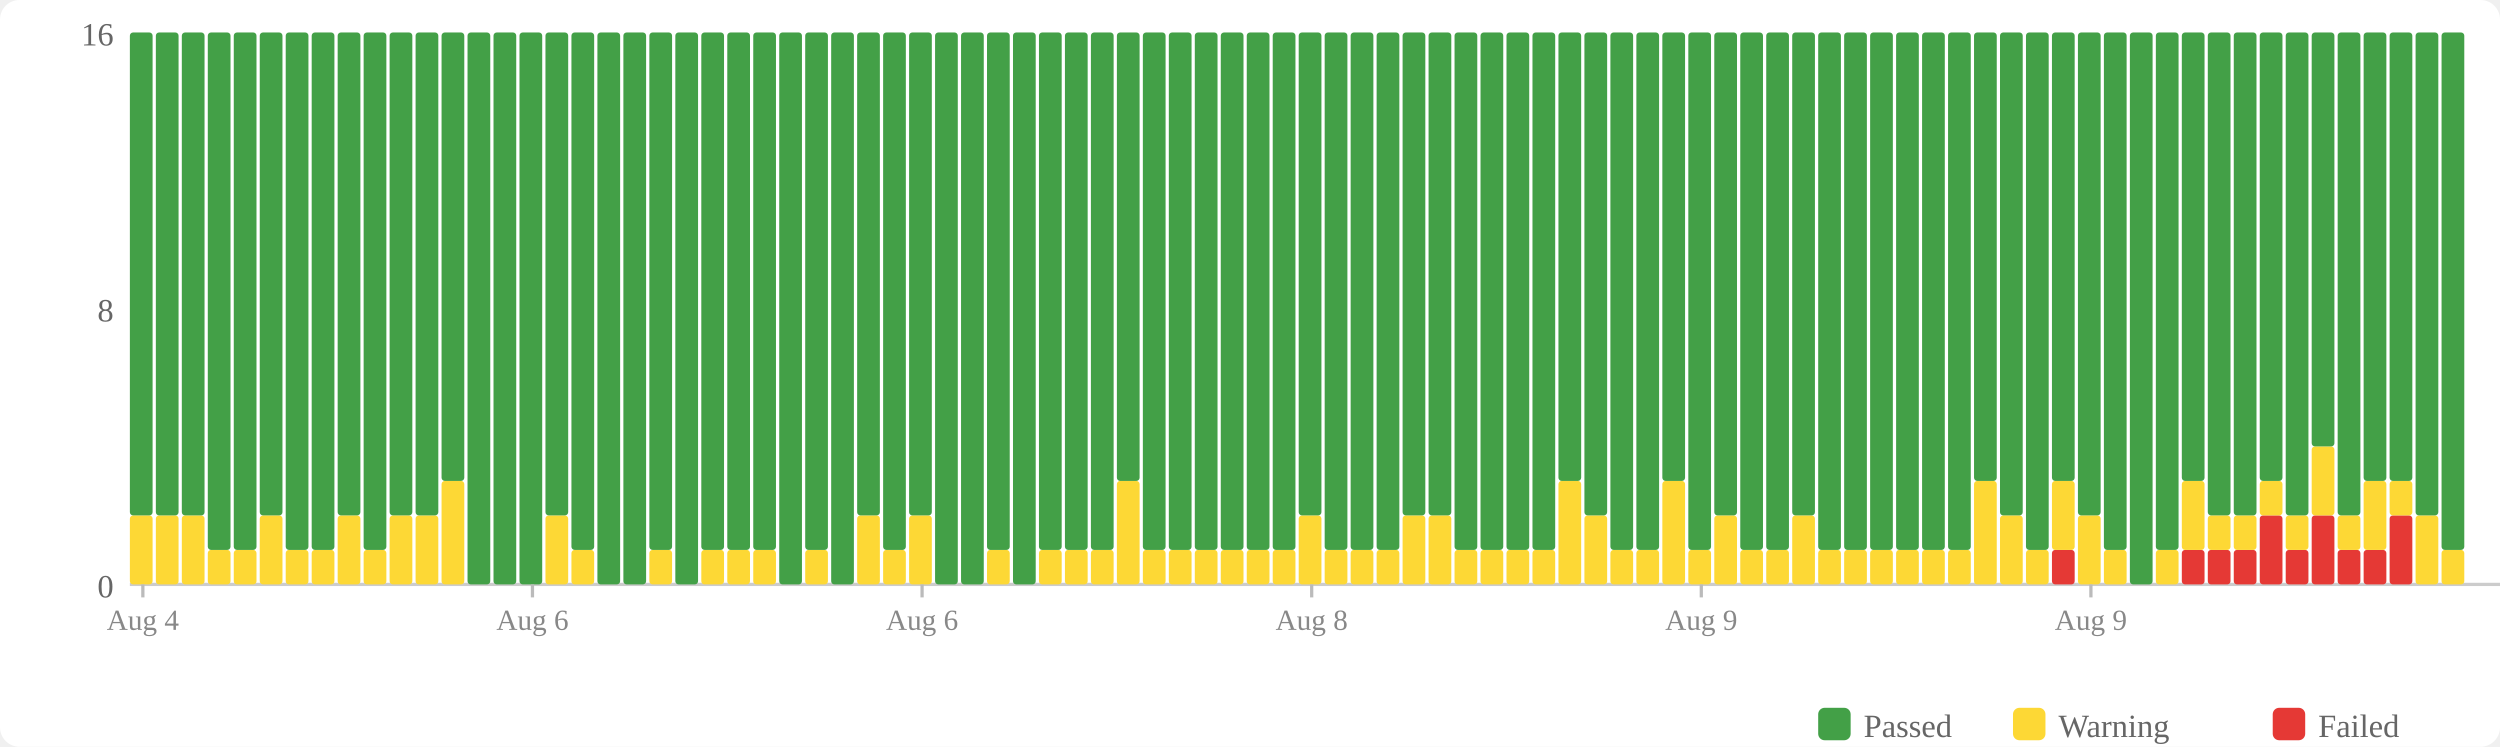
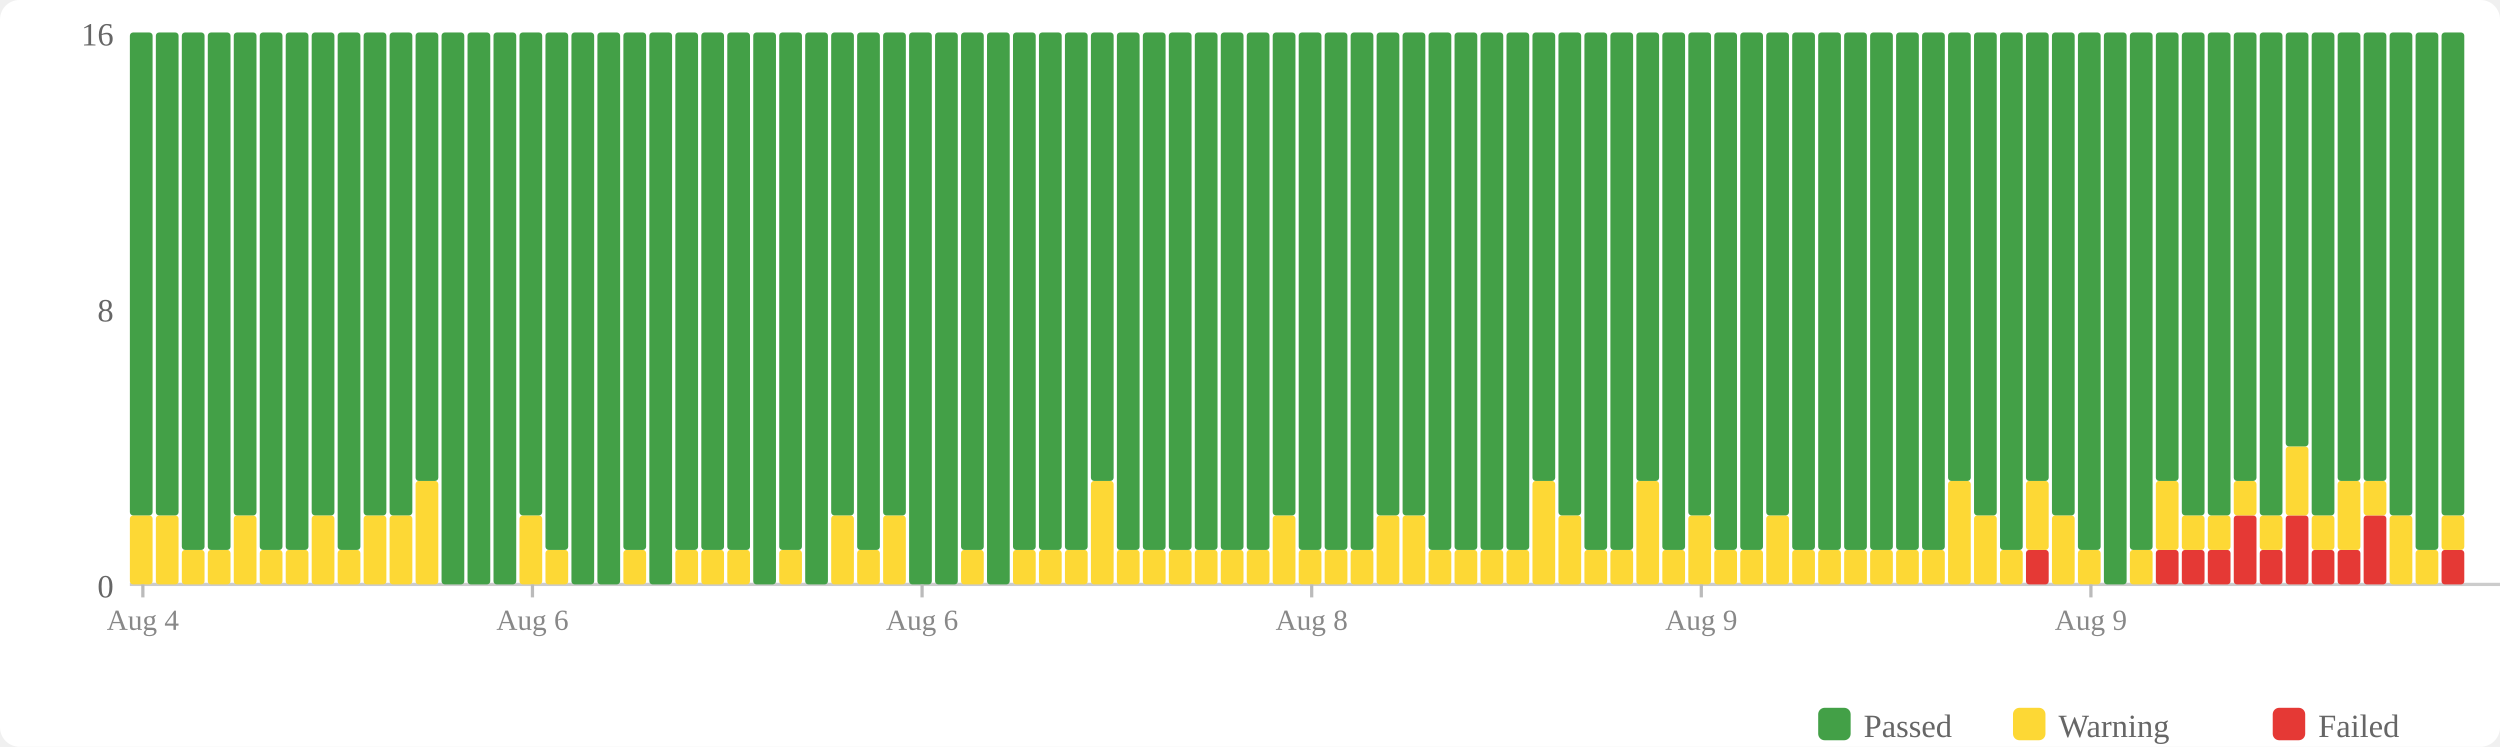
<svg xmlns="http://www.w3.org/2000/svg" width="770" height="230" viewBox="0 0 770 230">
  <rect width="770" height="230" fill="#fff" rx="6" />
  <rect x="560" y="218" width="10" height="10" fill="#43a047" rx="2" />
  <text x="574" y="227" font-size="10" fill="#666">Passed</text>
  <rect x="620" y="218" width="10" height="10" fill="#fdd835" rx="2" />
  <text x="634" y="227" font-size="10" fill="#666">Warning</text>
  <rect x="700" y="218" width="10" height="10" fill="#e53935" rx="2" />
  <text x="714" y="227" font-size="10" fill="#666">Failed</text>
  <text x="35" y="184" text-anchor="end" font-size="10" fill="#666">0</text>
  <text x="35" y="99" text-anchor="end" font-size="10" fill="#666">8</text>
  <text x="35" y="14" text-anchor="end" font-size="10" fill="#666">16</text>
  <line x1="40" y1="180" x2="770" y2="180" stroke="#ccc" stroke-width="1" />
  <rect x="40" y="158.75" width="7" height="21.25" fill="#fdd835" rx="1" />
  <rect x="40" y="10" width="7" height="148.75" fill="#43a047" rx="1" />
  <rect x="48" y="158.75" width="7" height="21.25" fill="#fdd835" rx="1" />
  <rect x="48" y="10" width="7" height="148.75" fill="#43a047" rx="1" />
-   <rect x="56" y="158.75" width="7" height="21.25" fill="#fdd835" rx="1" />
-   <rect x="56" y="10" width="7" height="148.75" fill="#43a047" rx="1" />
+   <rect x="56" y="169.375" width="7" height="10.625" fill="#fdd835" rx="1" />
+   <rect x="56" y="10" width="7" height="159.375" fill="#43a047" rx="1" />
  <rect x="64" y="169.375" width="7" height="10.625" fill="#fdd835" rx="1" />
  <rect x="64" y="10" width="7" height="159.375" fill="#43a047" rx="1" />
-   <rect x="72" y="169.375" width="7" height="10.625" fill="#fdd835" rx="1" />
-   <rect x="72" y="10" width="7" height="159.375" fill="#43a047" rx="1" />
-   <rect x="80" y="158.75" width="7" height="21.25" fill="#fdd835" rx="1" />
-   <rect x="80" y="10" width="7" height="148.75" fill="#43a047" rx="1" />
+   <rect x="72" y="158.75" width="7" height="21.25" fill="#fdd835" rx="1" />
+   <rect x="72" y="10" width="7" height="148.75" fill="#43a047" rx="1" />
+   <rect x="80" y="169.375" width="7" height="10.625" fill="#fdd835" rx="1" />
+   <rect x="80" y="10" width="7" height="159.375" fill="#43a047" rx="1" />
  <rect x="88" y="169.375" width="7" height="10.625" fill="#fdd835" rx="1" />
  <rect x="88" y="10" width="7" height="159.375" fill="#43a047" rx="1" />
-   <rect x="96" y="169.375" width="7" height="10.625" fill="#fdd835" rx="1" />
-   <rect x="96" y="10" width="7" height="159.375" fill="#43a047" rx="1" />
-   <rect x="104" y="158.75" width="7" height="21.25" fill="#fdd835" rx="1" />
-   <rect x="104" y="10" width="7" height="148.75" fill="#43a047" rx="1" />
-   <rect x="112" y="169.375" width="7" height="10.625" fill="#fdd835" rx="1" />
-   <rect x="112" y="10" width="7" height="159.375" fill="#43a047" rx="1" />
+   <rect x="96" y="158.75" width="7" height="21.25" fill="#fdd835" rx="1" />
+   <rect x="96" y="10" width="7" height="148.75" fill="#43a047" rx="1" />
+   <rect x="104" y="169.375" width="7" height="10.625" fill="#fdd835" rx="1" />
+   <rect x="104" y="10" width="7" height="159.375" fill="#43a047" rx="1" />
+   <rect x="112" y="158.75" width="7" height="21.25" fill="#fdd835" rx="1" />
+   <rect x="112" y="10" width="7" height="148.75" fill="#43a047" rx="1" />
  <rect x="120" y="158.75" width="7" height="21.25" fill="#fdd835" rx="1" />
  <rect x="120" y="10" width="7" height="148.75" fill="#43a047" rx="1" />
-   <rect x="128" y="158.75" width="7" height="21.25" fill="#fdd835" rx="1" />
-   <rect x="128" y="10" width="7" height="148.75" fill="#43a047" rx="1" />
-   <rect x="136" y="148.125" width="7" height="31.875" fill="#fdd835" rx="1" />
-   <rect x="136" y="10" width="7" height="138.125" fill="#43a047" rx="1" />
+   <rect x="128" y="148.125" width="7" height="31.875" fill="#fdd835" rx="1" />
+   <rect x="128" y="10" width="7" height="138.125" fill="#43a047" rx="1" />
+   <rect x="136" y="10" width="7" height="170" fill="#43a047" rx="1" />
  <rect x="144" y="10" width="7" height="170" fill="#43a047" rx="1" />
  <rect x="152" y="10" width="7" height="170" fill="#43a047" rx="1" />
-   <rect x="160" y="10" width="7" height="170" fill="#43a047" rx="1" />
-   <rect x="168" y="158.75" width="7" height="21.25" fill="#fdd835" rx="1" />
-   <rect x="168" y="10" width="7" height="148.75" fill="#43a047" rx="1" />
-   <rect x="176" y="169.375" width="7" height="10.625" fill="#fdd835" rx="1" />
-   <rect x="176" y="10" width="7" height="159.375" fill="#43a047" rx="1" />
+   <rect x="160" y="158.75" width="7" height="21.25" fill="#fdd835" rx="1" />
+   <rect x="160" y="10" width="7" height="148.75" fill="#43a047" rx="1" />
+   <rect x="168" y="169.375" width="7" height="10.625" fill="#fdd835" rx="1" />
+   <rect x="168" y="10" width="7" height="159.375" fill="#43a047" rx="1" />
+   <rect x="176" y="10" width="7" height="170" fill="#43a047" rx="1" />
  <rect x="184" y="10" width="7" height="170" fill="#43a047" rx="1" />
-   <rect x="192" y="10" width="7" height="170" fill="#43a047" rx="1" />
-   <rect x="200" y="169.375" width="7" height="10.625" fill="#fdd835" rx="1" />
-   <rect x="200" y="10" width="7" height="159.375" fill="#43a047" rx="1" />
-   <rect x="208" y="10" width="7" height="170" fill="#43a047" rx="1" />
+   <rect x="192" y="169.375" width="7" height="10.625" fill="#fdd835" rx="1" />
+   <rect x="192" y="10" width="7" height="159.375" fill="#43a047" rx="1" />
+   <rect x="200" y="10" width="7" height="170" fill="#43a047" rx="1" />
+   <rect x="208" y="169.375" width="7" height="10.625" fill="#fdd835" rx="1" />
+   <rect x="208" y="10" width="7" height="159.375" fill="#43a047" rx="1" />
  <rect x="216" y="169.375" width="7" height="10.625" fill="#fdd835" rx="1" />
  <rect x="216" y="10" width="7" height="159.375" fill="#43a047" rx="1" />
  <rect x="224" y="169.375" width="7" height="10.625" fill="#fdd835" rx="1" />
  <rect x="224" y="10" width="7" height="159.375" fill="#43a047" rx="1" />
-   <rect x="232" y="169.375" width="7" height="10.625" fill="#fdd835" rx="1" />
-   <rect x="232" y="10" width="7" height="159.375" fill="#43a047" rx="1" />
-   <rect x="240" y="10" width="7" height="170" fill="#43a047" rx="1" />
-   <rect x="248" y="169.375" width="7" height="10.625" fill="#fdd835" rx="1" />
-   <rect x="248" y="10" width="7" height="159.375" fill="#43a047" rx="1" />
-   <rect x="256" y="10" width="7" height="170" fill="#43a047" rx="1" />
-   <rect x="264" y="158.75" width="7" height="21.25" fill="#fdd835" rx="1" />
-   <rect x="264" y="10" width="7" height="148.75" fill="#43a047" rx="1" />
-   <rect x="272" y="169.375" width="7" height="10.625" fill="#fdd835" rx="1" />
-   <rect x="272" y="10" width="7" height="159.375" fill="#43a047" rx="1" />
-   <rect x="280" y="158.75" width="7" height="21.25" fill="#fdd835" rx="1" />
-   <rect x="280" y="10" width="7" height="148.75" fill="#43a047" rx="1" />
+   <rect x="232" y="10" width="7" height="170" fill="#43a047" rx="1" />
+   <rect x="240" y="169.375" width="7" height="10.625" fill="#fdd835" rx="1" />
+   <rect x="240" y="10" width="7" height="159.375" fill="#43a047" rx="1" />
+   <rect x="248" y="10" width="7" height="170" fill="#43a047" rx="1" />
+   <rect x="256" y="158.75" width="7" height="21.25" fill="#fdd835" rx="1" />
+   <rect x="256" y="10" width="7" height="148.75" fill="#43a047" rx="1" />
+   <rect x="264" y="169.375" width="7" height="10.625" fill="#fdd835" rx="1" />
+   <rect x="264" y="10" width="7" height="159.375" fill="#43a047" rx="1" />
+   <rect x="272" y="158.75" width="7" height="21.25" fill="#fdd835" rx="1" />
+   <rect x="272" y="10" width="7" height="148.75" fill="#43a047" rx="1" />
+   <rect x="280" y="10" width="7" height="170" fill="#43a047" rx="1" />
  <rect x="288" y="10" width="7" height="170" fill="#43a047" rx="1" />
-   <rect x="296" y="10" width="7" height="170" fill="#43a047" rx="1" />
-   <rect x="304" y="169.375" width="7" height="10.625" fill="#fdd835" rx="1" />
-   <rect x="304" y="10" width="7" height="159.375" fill="#43a047" rx="1" />
-   <rect x="312" y="10" width="7" height="170" fill="#43a047" rx="1" />
+   <rect x="296" y="169.375" width="7" height="10.625" fill="#fdd835" rx="1" />
+   <rect x="296" y="10" width="7" height="159.375" fill="#43a047" rx="1" />
+   <rect x="304" y="10" width="7" height="170" fill="#43a047" rx="1" />
+   <rect x="312" y="169.375" width="7" height="10.625" fill="#fdd835" rx="1" />
+   <rect x="312" y="10" width="7" height="159.375" fill="#43a047" rx="1" />
  <rect x="320" y="169.375" width="7" height="10.625" fill="#fdd835" rx="1" />
  <rect x="320" y="10" width="7" height="159.375" fill="#43a047" rx="1" />
  <rect x="328" y="169.375" width="7" height="10.625" fill="#fdd835" rx="1" />
  <rect x="328" y="10" width="7" height="159.375" fill="#43a047" rx="1" />
-   <rect x="336" y="169.375" width="7" height="10.625" fill="#fdd835" rx="1" />
-   <rect x="336" y="10" width="7" height="159.375" fill="#43a047" rx="1" />
-   <rect x="344" y="148.125" width="7" height="31.875" fill="#fdd835" rx="1" />
-   <rect x="344" y="10" width="7" height="138.125" fill="#43a047" rx="1" />
+   <rect x="336" y="148.125" width="7" height="31.875" fill="#fdd835" rx="1" />
+   <rect x="336" y="10" width="7" height="138.125" fill="#43a047" rx="1" />
+   <rect x="344" y="169.375" width="7" height="10.625" fill="#fdd835" rx="1" />
+   <rect x="344" y="10" width="7" height="159.375" fill="#43a047" rx="1" />
  <rect x="352" y="169.375" width="7" height="10.625" fill="#fdd835" rx="1" />
  <rect x="352" y="10" width="7" height="159.375" fill="#43a047" rx="1" />
  <rect x="360" y="169.375" width="7" height="10.625" fill="#fdd835" rx="1" />
  <rect x="360" y="10" width="7" height="159.375" fill="#43a047" rx="1" />
  <rect x="368" y="169.375" width="7" height="10.625" fill="#fdd835" rx="1" />
  <rect x="368" y="10" width="7" height="159.375" fill="#43a047" rx="1" />
  <rect x="376" y="169.375" width="7" height="10.625" fill="#fdd835" rx="1" />
  <rect x="376" y="10" width="7" height="159.375" fill="#43a047" rx="1" />
  <rect x="384" y="169.375" width="7" height="10.625" fill="#fdd835" rx="1" />
  <rect x="384" y="10" width="7" height="159.375" fill="#43a047" rx="1" />
-   <rect x="392" y="169.375" width="7" height="10.625" fill="#fdd835" rx="1" />
-   <rect x="392" y="10" width="7" height="159.375" fill="#43a047" rx="1" />
-   <rect x="400" y="158.75" width="7" height="21.25" fill="#fdd835" rx="1" />
-   <rect x="400" y="10" width="7" height="148.75" fill="#43a047" rx="1" />
+   <rect x="392" y="158.75" width="7" height="21.25" fill="#fdd835" rx="1" />
+   <rect x="392" y="10" width="7" height="148.75" fill="#43a047" rx="1" />
+   <rect x="400" y="169.375" width="7" height="10.625" fill="#fdd835" rx="1" />
+   <rect x="400" y="10" width="7" height="159.375" fill="#43a047" rx="1" />
  <rect x="408" y="169.375" width="7" height="10.625" fill="#fdd835" rx="1" />
  <rect x="408" y="10" width="7" height="159.375" fill="#43a047" rx="1" />
  <rect x="416" y="169.375" width="7" height="10.625" fill="#fdd835" rx="1" />
  <rect x="416" y="10" width="7" height="159.375" fill="#43a047" rx="1" />
-   <rect x="424" y="169.375" width="7" height="10.625" fill="#fdd835" rx="1" />
-   <rect x="424" y="10" width="7" height="159.375" fill="#43a047" rx="1" />
+   <rect x="424" y="158.75" width="7" height="21.25" fill="#fdd835" rx="1" />
+   <rect x="424" y="10" width="7" height="148.75" fill="#43a047" rx="1" />
  <rect x="432" y="158.75" width="7" height="21.25" fill="#fdd835" rx="1" />
  <rect x="432" y="10" width="7" height="148.75" fill="#43a047" rx="1" />
-   <rect x="440" y="158.75" width="7" height="21.25" fill="#fdd835" rx="1" />
-   <rect x="440" y="10" width="7" height="148.75" fill="#43a047" rx="1" />
+   <rect x="440" y="169.375" width="7" height="10.625" fill="#fdd835" rx="1" />
+   <rect x="440" y="10" width="7" height="159.375" fill="#43a047" rx="1" />
  <rect x="448" y="169.375" width="7" height="10.625" fill="#fdd835" rx="1" />
  <rect x="448" y="10" width="7" height="159.375" fill="#43a047" rx="1" />
  <rect x="456" y="169.375" width="7" height="10.625" fill="#fdd835" rx="1" />
  <rect x="456" y="10" width="7" height="159.375" fill="#43a047" rx="1" />
  <rect x="464" y="169.375" width="7" height="10.625" fill="#fdd835" rx="1" />
  <rect x="464" y="10" width="7" height="159.375" fill="#43a047" rx="1" />
-   <rect x="472" y="169.375" width="7" height="10.625" fill="#fdd835" rx="1" />
-   <rect x="472" y="10" width="7" height="159.375" fill="#43a047" rx="1" />
-   <rect x="480" y="148.125" width="7" height="31.875" fill="#fdd835" rx="1" />
-   <rect x="480" y="10" width="7" height="138.125" fill="#43a047" rx="1" />
-   <rect x="488" y="158.75" width="7" height="21.25" fill="#fdd835" rx="1" />
-   <rect x="488" y="10" width="7" height="148.75" fill="#43a047" rx="1" />
+   <rect x="472" y="148.125" width="7" height="31.875" fill="#fdd835" rx="1" />
+   <rect x="472" y="10" width="7" height="138.125" fill="#43a047" rx="1" />
+   <rect x="480" y="158.75" width="7" height="21.25" fill="#fdd835" rx="1" />
+   <rect x="480" y="10" width="7" height="148.75" fill="#43a047" rx="1" />
+   <rect x="488" y="169.375" width="7" height="10.625" fill="#fdd835" rx="1" />
+   <rect x="488" y="10" width="7" height="159.375" fill="#43a047" rx="1" />
  <rect x="496" y="169.375" width="7" height="10.625" fill="#fdd835" rx="1" />
  <rect x="496" y="10" width="7" height="159.375" fill="#43a047" rx="1" />
-   <rect x="504" y="169.375" width="7" height="10.625" fill="#fdd835" rx="1" />
-   <rect x="504" y="10" width="7" height="159.375" fill="#43a047" rx="1" />
-   <rect x="512" y="148.125" width="7" height="31.875" fill="#fdd835" rx="1" />
-   <rect x="512" y="10" width="7" height="138.125" fill="#43a047" rx="1" />
-   <rect x="520" y="169.375" width="7" height="10.625" fill="#fdd835" rx="1" />
-   <rect x="520" y="10" width="7" height="159.375" fill="#43a047" rx="1" />
-   <rect x="528" y="158.75" width="7" height="21.25" fill="#fdd835" rx="1" />
-   <rect x="528" y="10" width="7" height="148.75" fill="#43a047" rx="1" />
+   <rect x="504" y="148.125" width="7" height="31.875" fill="#fdd835" rx="1" />
+   <rect x="504" y="10" width="7" height="138.125" fill="#43a047" rx="1" />
+   <rect x="512" y="169.375" width="7" height="10.625" fill="#fdd835" rx="1" />
+   <rect x="512" y="10" width="7" height="159.375" fill="#43a047" rx="1" />
+   <rect x="520" y="158.75" width="7" height="21.25" fill="#fdd835" rx="1" />
+   <rect x="520" y="10" width="7" height="148.75" fill="#43a047" rx="1" />
+   <rect x="528" y="169.375" width="7" height="10.625" fill="#fdd835" rx="1" />
+   <rect x="528" y="10" width="7" height="159.375" fill="#43a047" rx="1" />
  <rect x="536" y="169.375" width="7" height="10.625" fill="#fdd835" rx="1" />
  <rect x="536" y="10" width="7" height="159.375" fill="#43a047" rx="1" />
-   <rect x="544" y="169.375" width="7" height="10.625" fill="#fdd835" rx="1" />
-   <rect x="544" y="10" width="7" height="159.375" fill="#43a047" rx="1" />
-   <rect x="552" y="158.75" width="7" height="21.25" fill="#fdd835" rx="1" />
-   <rect x="552" y="10" width="7" height="148.75" fill="#43a047" rx="1" />
+   <rect x="544" y="158.75" width="7" height="21.25" fill="#fdd835" rx="1" />
+   <rect x="544" y="10" width="7" height="148.75" fill="#43a047" rx="1" />
+   <rect x="552" y="169.375" width="7" height="10.625" fill="#fdd835" rx="1" />
+   <rect x="552" y="10" width="7" height="159.375" fill="#43a047" rx="1" />
  <rect x="560" y="169.375" width="7" height="10.625" fill="#fdd835" rx="1" />
  <rect x="560" y="10" width="7" height="159.375" fill="#43a047" rx="1" />
  <rect x="568" y="169.375" width="7" height="10.625" fill="#fdd835" rx="1" />
  <rect x="568" y="10" width="7" height="159.375" fill="#43a047" rx="1" />
  <rect x="576" y="169.375" width="7" height="10.625" fill="#fdd835" rx="1" />
  <rect x="576" y="10" width="7" height="159.375" fill="#43a047" rx="1" />
  <rect x="584" y="169.375" width="7" height="10.625" fill="#fdd835" rx="1" />
  <rect x="584" y="10" width="7" height="159.375" fill="#43a047" rx="1" />
  <rect x="592" y="169.375" width="7" height="10.625" fill="#fdd835" rx="1" />
  <rect x="592" y="10" width="7" height="159.375" fill="#43a047" rx="1" />
-   <rect x="600" y="169.375" width="7" height="10.625" fill="#fdd835" rx="1" />
-   <rect x="600" y="10" width="7" height="159.375" fill="#43a047" rx="1" />
-   <rect x="608" y="148.125" width="7" height="31.875" fill="#fdd835" rx="1" />
-   <rect x="608" y="10" width="7" height="138.125" fill="#43a047" rx="1" />
-   <rect x="616" y="158.75" width="7" height="21.25" fill="#fdd835" rx="1" />
-   <rect x="616" y="10" width="7" height="148.75" fill="#43a047" rx="1" />
-   <rect x="624" y="169.375" width="7" height="10.625" fill="#fdd835" rx="1" />
-   <rect x="624" y="10" width="7" height="159.375" fill="#43a047" rx="1" />
-   <rect x="632" y="169.375" width="7" height="10.625" fill="#e53935" rx="1" />
-   <rect x="632" y="148.125" width="7" height="21.25" fill="#fdd835" rx="1" />
-   <rect x="632" y="10" width="7" height="138.125" fill="#43a047" rx="1" />
-   <rect x="640" y="158.75" width="7" height="21.25" fill="#fdd835" rx="1" />
-   <rect x="640" y="10" width="7" height="148.75" fill="#43a047" rx="1" />
-   <rect x="648" y="169.375" width="7" height="10.625" fill="#fdd835" rx="1" />
-   <rect x="648" y="10" width="7" height="159.375" fill="#43a047" rx="1" />
-   <rect x="656" y="10" width="7" height="170" fill="#43a047" rx="1" />
-   <rect x="664" y="169.375" width="7" height="10.625" fill="#fdd835" rx="1" />
-   <rect x="664" y="10" width="7" height="159.375" fill="#43a047" rx="1" />
+   <rect x="600" y="148.125" width="7" height="31.875" fill="#fdd835" rx="1" />
+   <rect x="600" y="10" width="7" height="138.125" fill="#43a047" rx="1" />
+   <rect x="608" y="158.75" width="7" height="21.25" fill="#fdd835" rx="1" />
+   <rect x="608" y="10" width="7" height="148.75" fill="#43a047" rx="1" />
+   <rect x="616" y="169.375" width="7" height="10.625" fill="#fdd835" rx="1" />
+   <rect x="616" y="10" width="7" height="159.375" fill="#43a047" rx="1" />
+   <rect x="624" y="169.375" width="7" height="10.625" fill="#e53935" rx="1" />
+   <rect x="624" y="148.125" width="7" height="21.25" fill="#fdd835" rx="1" />
+   <rect x="624" y="10" width="7" height="138.125" fill="#43a047" rx="1" />
+   <rect x="632" y="158.75" width="7" height="21.25" fill="#fdd835" rx="1" />
+   <rect x="632" y="10" width="7" height="148.75" fill="#43a047" rx="1" />
+   <rect x="640" y="169.375" width="7" height="10.625" fill="#fdd835" rx="1" />
+   <rect x="640" y="10" width="7" height="159.375" fill="#43a047" rx="1" />
+   <rect x="648" y="10" width="7" height="170" fill="#43a047" rx="1" />
+   <rect x="656" y="169.375" width="7" height="10.625" fill="#fdd835" rx="1" />
+   <rect x="656" y="10" width="7" height="159.375" fill="#43a047" rx="1" />
+   <rect x="664" y="169.375" width="7" height="10.625" fill="#e53935" rx="1" />
+   <rect x="664" y="148.125" width="7" height="21.25" fill="#fdd835" rx="1" />
+   <rect x="664" y="10" width="7" height="138.125" fill="#43a047" rx="1" />
  <rect x="672" y="169.375" width="7" height="10.625" fill="#e53935" rx="1" />
-   <rect x="672" y="148.125" width="7" height="21.25" fill="#fdd835" rx="1" />
-   <rect x="672" y="10" width="7" height="138.125" fill="#43a047" rx="1" />
+   <rect x="672" y="158.75" width="7" height="10.625" fill="#fdd835" rx="1" />
+   <rect x="672" y="10" width="7" height="148.75" fill="#43a047" rx="1" />
  <rect x="680" y="169.375" width="7" height="10.625" fill="#e53935" rx="1" />
  <rect x="680" y="158.75" width="7" height="10.625" fill="#fdd835" rx="1" />
  <rect x="680" y="10" width="7" height="148.75" fill="#43a047" rx="1" />
-   <rect x="688" y="169.375" width="7" height="10.625" fill="#e53935" rx="1" />
-   <rect x="688" y="158.75" width="7" height="10.625" fill="#fdd835" rx="1" />
-   <rect x="688" y="10" width="7" height="148.75" fill="#43a047" rx="1" />
-   <rect x="696" y="158.75" width="7" height="21.25" fill="#e53935" rx="1" />
-   <rect x="696" y="148.125" width="7" height="10.625" fill="#fdd835" rx="1" />
-   <rect x="696" y="10" width="7" height="138.125" fill="#43a047" rx="1" />
-   <rect x="704" y="169.375" width="7" height="10.625" fill="#e53935" rx="1" />
-   <rect x="704" y="158.75" width="7" height="10.625" fill="#fdd835" rx="1" />
-   <rect x="704" y="10" width="7" height="148.75" fill="#43a047" rx="1" />
-   <rect x="712" y="158.75" width="7" height="21.25" fill="#e53935" rx="1" />
-   <rect x="712" y="137.5" width="7" height="21.25" fill="#fdd835" rx="1" />
-   <rect x="712" y="10" width="7" height="127.5" fill="#43a047" rx="1" />
+   <rect x="688" y="158.75" width="7" height="21.25" fill="#e53935" rx="1" />
+   <rect x="688" y="148.125" width="7" height="10.625" fill="#fdd835" rx="1" />
+   <rect x="688" y="10" width="7" height="138.125" fill="#43a047" rx="1" />
+   <rect x="696" y="169.375" width="7" height="10.625" fill="#e53935" rx="1" />
+   <rect x="696" y="158.75" width="7" height="10.625" fill="#fdd835" rx="1" />
+   <rect x="696" y="10" width="7" height="148.75" fill="#43a047" rx="1" />
+   <rect x="704" y="158.75" width="7" height="21.25" fill="#e53935" rx="1" />
+   <rect x="704" y="137.5" width="7" height="21.25" fill="#fdd835" rx="1" />
+   <rect x="704" y="10" width="7" height="127.5" fill="#43a047" rx="1" />
+   <rect x="712" y="169.375" width="7" height="10.625" fill="#e53935" rx="1" />
+   <rect x="712" y="158.75" width="7" height="10.625" fill="#fdd835" rx="1" />
+   <rect x="712" y="10" width="7" height="148.75" fill="#43a047" rx="1" />
  <rect x="720" y="169.375" width="7" height="10.625" fill="#e53935" rx="1" />
-   <rect x="720" y="158.75" width="7" height="10.625" fill="#fdd835" rx="1" />
-   <rect x="720" y="10" width="7" height="148.75" fill="#43a047" rx="1" />
-   <rect x="728" y="169.375" width="7" height="10.625" fill="#e53935" rx="1" />
-   <rect x="728" y="148.125" width="7" height="21.25" fill="#fdd835" rx="1" />
+   <rect x="720" y="148.125" width="7" height="21.25" fill="#fdd835" rx="1" />
+   <rect x="720" y="10" width="7" height="138.125" fill="#43a047" rx="1" />
+   <rect x="728" y="158.75" width="7" height="21.25" fill="#e53935" rx="1" />
+   <rect x="728" y="148.125" width="7" height="10.625" fill="#fdd835" rx="1" />
  <rect x="728" y="10" width="7" height="138.125" fill="#43a047" rx="1" />
-   <rect x="736" y="158.75" width="7" height="21.25" fill="#e53935" rx="1" />
-   <rect x="736" y="148.125" width="7" height="10.625" fill="#fdd835" rx="1" />
-   <rect x="736" y="10" width="7" height="138.125" fill="#43a047" rx="1" />
-   <rect x="744" y="158.75" width="7" height="21.25" fill="#fdd835" rx="1" />
-   <rect x="744" y="10" width="7" height="148.75" fill="#43a047" rx="1" />
-   <rect x="752" y="169.375" width="7" height="10.625" fill="#fdd835" rx="1" />
-   <rect x="752" y="10" width="7" height="159.375" fill="#43a047" rx="1" />
+   <rect x="736" y="158.75" width="7" height="21.25" fill="#fdd835" rx="1" />
+   <rect x="736" y="10" width="7" height="148.75" fill="#43a047" rx="1" />
+   <rect x="744" y="169.375" width="7" height="10.625" fill="#fdd835" rx="1" />
+   <rect x="744" y="10" width="7" height="159.375" fill="#43a047" rx="1" />
+   <rect x="752" y="169.375" width="7" height="10.625" fill="#e53935" rx="1" />
+   <rect x="752" y="158.75" width="7" height="10.625" fill="#fdd835" rx="1" />
+   <rect x="752" y="10" width="7" height="148.75" fill="#43a047" rx="1" />
  <line x1="44.0" y1="180" x2="44.0" y2="184" stroke="#bbb" stroke-width="1" />
  <text x="44.0" y="194" text-anchor="middle" font-size="9" fill="#888">Aug 4</text>
  <line x1="164.0" y1="180" x2="164.0" y2="184" stroke="#bbb" stroke-width="1" />
  <text x="164.0" y="194" text-anchor="middle" font-size="9" fill="#888">Aug 6</text>
  <line x1="284.0" y1="180" x2="284.0" y2="184" stroke="#bbb" stroke-width="1" />
  <text x="284.0" y="194" text-anchor="middle" font-size="9" fill="#888">Aug 6</text>
  <line x1="404.0" y1="180" x2="404.0" y2="184" stroke="#bbb" stroke-width="1" />
  <text x="404.0" y="194" text-anchor="middle" font-size="9" fill="#888">Aug 8</text>
  <line x1="524.0" y1="180" x2="524.0" y2="184" stroke="#bbb" stroke-width="1" />
  <text x="524.0" y="194" text-anchor="middle" font-size="9" fill="#888">Aug 9</text>
  <line x1="644.0" y1="180" x2="644.0" y2="184" stroke="#bbb" stroke-width="1" />
  <text x="644.0" y="194" text-anchor="middle" font-size="9" fill="#888">Aug 9</text>
</svg>
